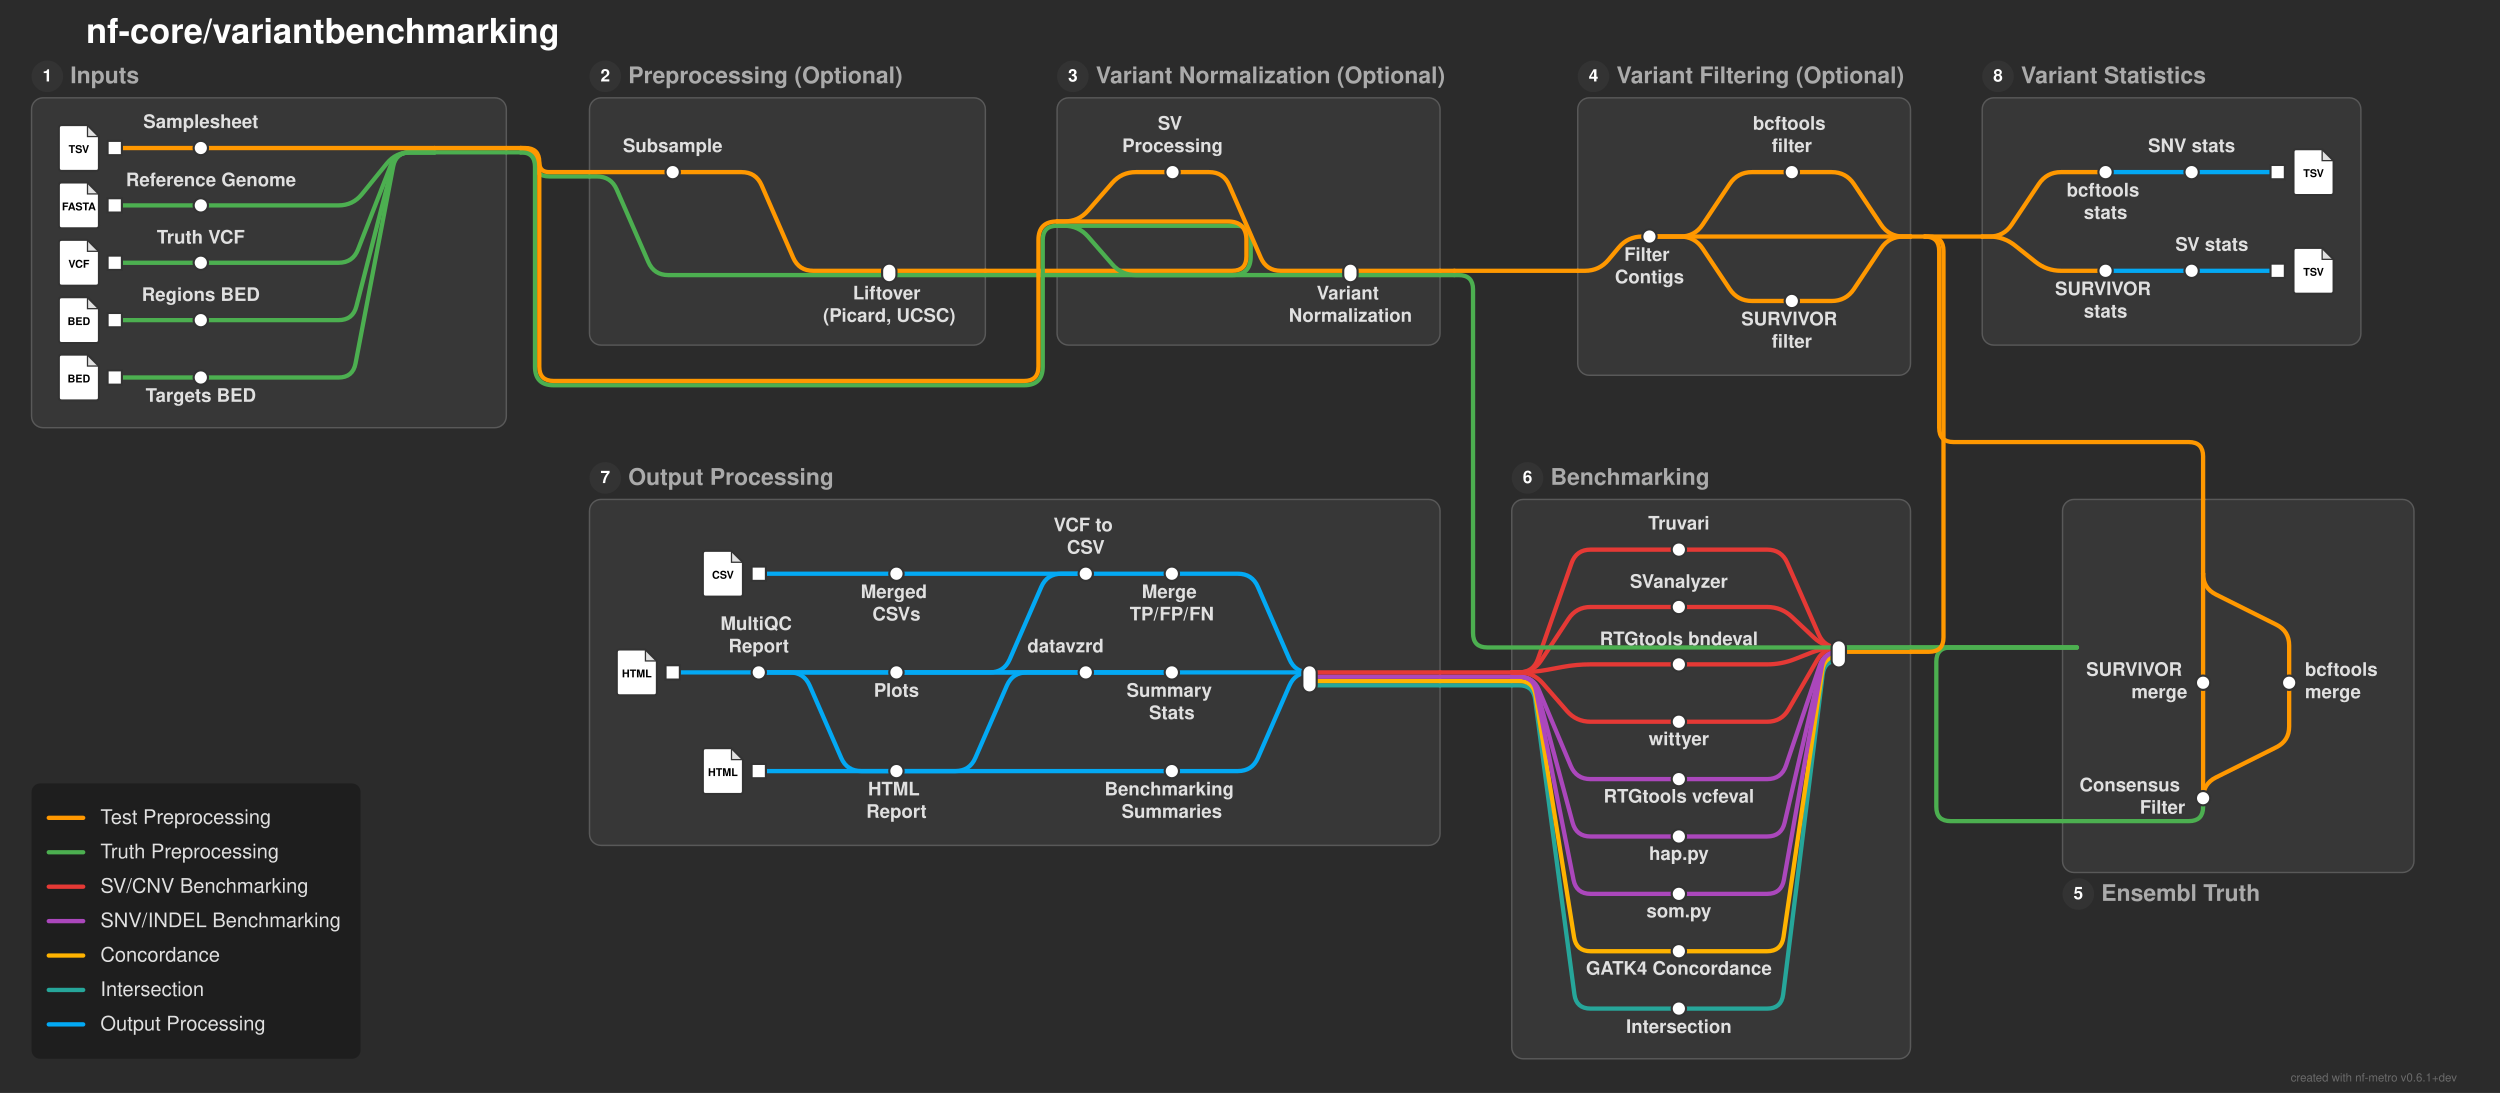
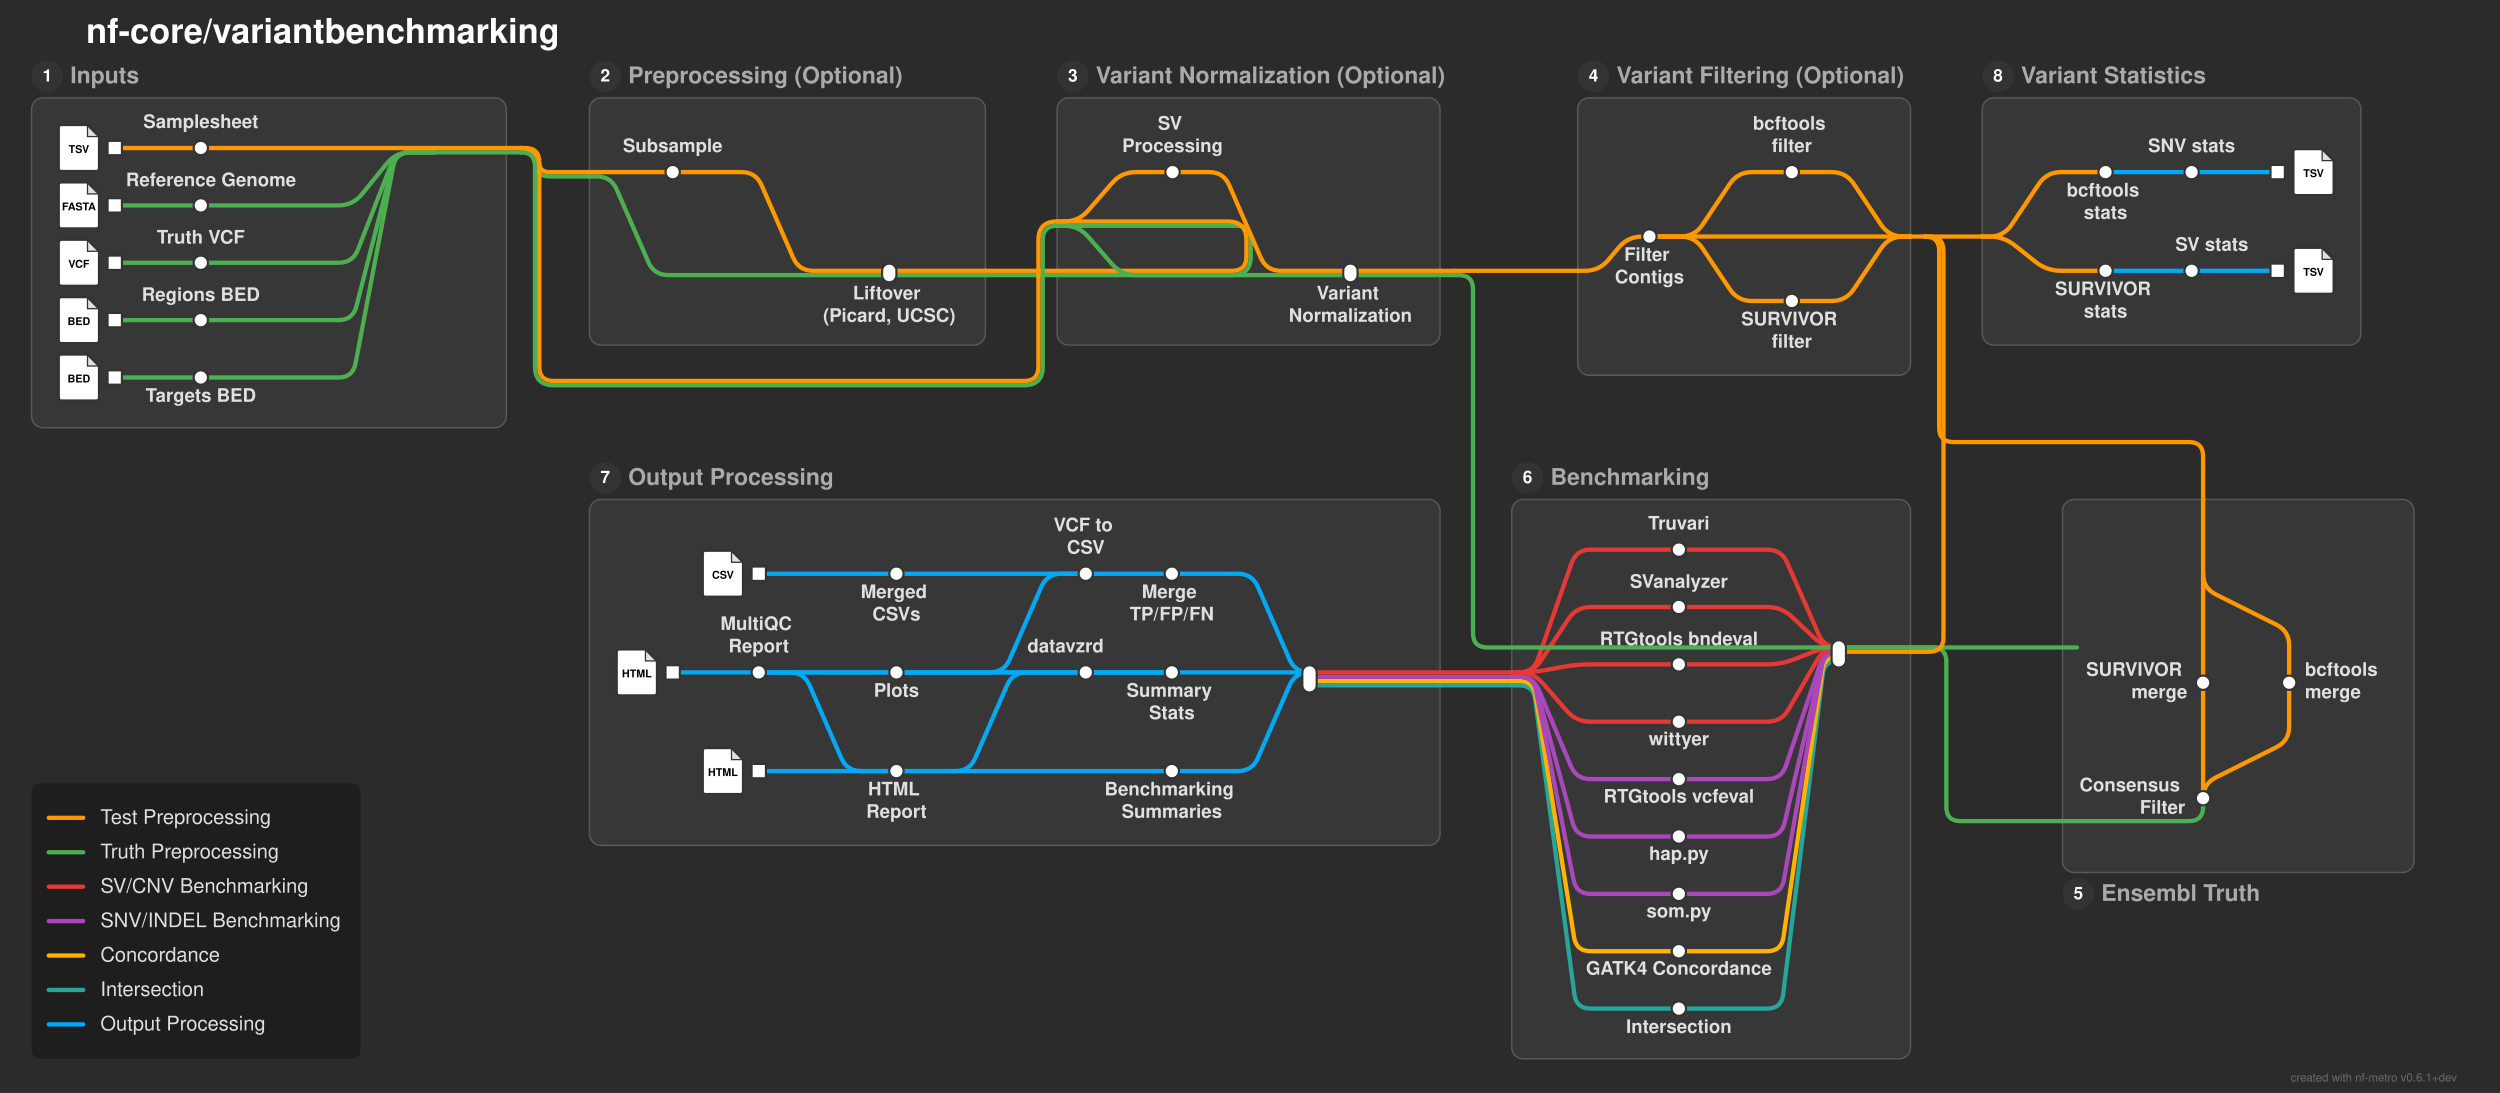
<svg xmlns="http://www.w3.org/2000/svg" width="1743" height="762" viewBox="0 0 1743 762">
  <defs>
</defs>
  <rect x="0" y="0" width="1743" height="762" fill="#2b2b2b" />
  <text x="60.0" y="30.0" font-size="24.0" fill="#ffffff" font-family="'Helvetica Neue', Helvetica, Arial, sans-serif" font-weight="bold" class="nf-metro-title">nf-core/variantbenchmarking</text>
  <rect x="22.0" y="68.2" width="331.0" height="230.0" rx="8" ry="8" fill="#373737" stroke="#595959" stroke-width="1.0" />
  <circle cx="33.0" cy="53.2" r="11" fill="#333333" class="nf-metro-section-num-circle" />
  <text x="33.0" y="53.2" font-size="12" fill="#ffffff" font-family="'Helvetica Neue', Helvetica, Arial, sans-serif" font-weight="bold" text-anchor="middle" dy="0.3em">1</text>
  <text x="49.0" y="53.2" font-size="16.0" fill="#aaaaaa" font-family="'Helvetica Neue', Helvetica, Arial, sans-serif" font-weight="bold" dy="0.3em" class="nf-metro-section-label">Inputs</text>
  <rect x="411.0" y="68.2" width="276.0" height="172.4" rx="8" ry="8" fill="#373737" stroke="#595959" stroke-width="1.0" />
  <circle cx="422.0" cy="53.2" r="11" fill="#333333" class="nf-metro-section-num-circle" />
  <text x="422.0" y="53.2" font-size="12" fill="#ffffff" font-family="'Helvetica Neue', Helvetica, Arial, sans-serif" font-weight="bold" text-anchor="middle" dy="0.3em">2</text>
  <text x="438.0" y="53.2" font-size="16.0" fill="#aaaaaa" font-family="'Helvetica Neue', Helvetica, Arial, sans-serif" font-weight="bold" dy="0.3em" class="nf-metro-section-label">Preprocessing (Optional)</text>
  <rect x="737.0" y="68.2" width="267.0" height="172.4" rx="8" ry="8" fill="#373737" stroke="#595959" stroke-width="1.0" />
  <circle cx="748.0" cy="53.2" r="11" fill="#333333" class="nf-metro-section-num-circle" />
  <text x="748.0" y="53.2" font-size="12" fill="#ffffff" font-family="'Helvetica Neue', Helvetica, Arial, sans-serif" font-weight="bold" text-anchor="middle" dy="0.3em">3</text>
  <text x="764.0" y="53.2" font-size="16.0" fill="#aaaaaa" font-family="'Helvetica Neue', Helvetica, Arial, sans-serif" font-weight="bold" dy="0.3em" class="nf-metro-section-label">Variant Normalization (Optional)</text>
  <rect x="1100.0" y="68.2" width="232.0" height="193.441" rx="8" ry="8" fill="#373737" stroke="#595959" stroke-width="1.0" />
  <circle cx="1111.0" cy="53.2" r="11" fill="#333333" class="nf-metro-section-num-circle" />
  <text x="1111.0" y="53.2" font-size="12" fill="#ffffff" font-family="'Helvetica Neue', Helvetica, Arial, sans-serif" font-weight="bold" text-anchor="middle" dy="0.3em">4</text>
  <text x="1127.0" y="53.2" font-size="16.0" fill="#aaaaaa" font-family="'Helvetica Neue', Helvetica, Arial, sans-serif" font-weight="bold" dy="0.3em" class="nf-metro-section-label">Variant Filtering (Optional)</text>
  <rect x="1438.0" y="348.2" width="245.0" height="260.1" rx="8" ry="8" fill="#373737" stroke="#595959" stroke-width="1.0" />
  <circle cx="1449.0" cy="623.3" r="11" fill="#333333" class="nf-metro-section-num-circle" />
  <text x="1449.0" y="623.3" font-size="12" fill="#ffffff" font-family="'Helvetica Neue', Helvetica, Arial, sans-serif" font-weight="bold" text-anchor="middle" dy="0.3em">5</text>
  <text x="1465.0" y="623.3" font-size="16.0" fill="#aaaaaa" font-family="'Helvetica Neue', Helvetica, Arial, sans-serif" font-weight="bold" dy="0.3em" class="nf-metro-section-label">Ensembl Truth</text>
  <rect x="1054.0" y="348.2" width="278.0" height="390.0" rx="8" ry="8" fill="#373737" stroke="#595959" stroke-width="1.0" />
  <circle cx="1065.0" cy="333.2" r="11" fill="#333333" class="nf-metro-section-num-circle" />
  <text x="1065.0" y="333.2" font-size="12" fill="#ffffff" font-family="'Helvetica Neue', Helvetica, Arial, sans-serif" font-weight="bold" text-anchor="middle" dy="0.3em">6</text>
  <text x="1081.0" y="333.2" font-size="16.0" fill="#aaaaaa" font-family="'Helvetica Neue', Helvetica, Arial, sans-serif" font-weight="bold" dy="0.3em" class="nf-metro-section-label">Benchmarking</text>
  <rect x="411.0" y="348.2" width="593.0" height="241.2" rx="8" ry="8" fill="#373737" stroke="#595959" stroke-width="1.0" />
  <circle cx="422.0" cy="333.2" r="11" fill="#333333" class="nf-metro-section-num-circle" />
  <text x="422.0" y="333.2" font-size="12" fill="#ffffff" font-family="'Helvetica Neue', Helvetica, Arial, sans-serif" font-weight="bold" text-anchor="middle" dy="0.3em">7</text>
  <text x="438.0" y="333.2" font-size="16.0" fill="#aaaaaa" font-family="'Helvetica Neue', Helvetica, Arial, sans-serif" font-weight="bold" dy="0.3em" class="nf-metro-section-label">Output Processing</text>
  <rect x="1382.0" y="68.2" width="264.0" height="172.4" rx="8" ry="8" fill="#373737" stroke="#595959" stroke-width="1.0" />
  <circle cx="1393.0" cy="53.2" r="11" fill="#333333" class="nf-metro-section-num-circle" />
  <text x="1393.0" y="53.2" font-size="12" fill="#ffffff" font-family="'Helvetica Neue', Helvetica, Arial, sans-serif" font-weight="bold" text-anchor="middle" dy="0.3em">8</text>
  <text x="1409.0" y="53.2" font-size="16.0" fill="#aaaaaa" font-family="'Helvetica Neue', Helvetica, Arial, sans-serif" font-weight="bold" dy="0.3em" class="nf-metro-section-label">Variant Statistics</text>
  <path d="M1170.5,703.2 L1109.0,703.2 Q1099.0,703.2,1097.681,693.287 L1070.319,487.713 Q1069.0,477.8,1059.0,477.8 L1054.0,477.8" stroke="#26A69A" stroke-width="3.0" fill="none" stroke-linecap="round" stroke-linejoin="round" />
  <path d="M1170.5,663.2 L1109.0,663.2 Q1099.0,663.2,1097.427,653.324 L1070.573,484.676 Q1069.0,474.8,1059.0,474.8 L1054.0,474.8" stroke="#FFB300" stroke-width="3.0" fill="none" stroke-linecap="round" stroke-linejoin="round" />
  <path d="M1170.5,623.2 L1109.0,623.2 Q1099.0,623.2,1097.056,613.391 L1070.944,481.609 Q1069.0,471.8,1059.0,471.8 L1054.0,471.8" stroke="#AB47BC" stroke-width="3.0" fill="none" stroke-linecap="round" stroke-linejoin="round" />
  <path d="M1170.5,583.2 L1109.0,583.2 Q1099.0,583.2,1096.4,573.544 L1071.6,481.456 Q1069.0,471.8,1059.0,471.8 L1054.0,471.8" stroke="#AB47BC" stroke-width="3.0" fill="none" stroke-linecap="round" stroke-linejoin="round" />
-   <path d="M1438.0,572.5 L1360.0,572.5 Q1350.0,572.5,1350.0,562.5 L1350.0,461.407 Q1350.0,451.407,1360.0,451.407 L1448.0,451.407" stroke="#4CAF50" stroke-width="3.0" fill="none" stroke-linecap="round" stroke-linejoin="round" />
+   <path d="M1438.0,572.5 L1367.0,572.5 Q1357.0,572.5,1357.0,562.5 L1357.0,461.407 Q1357.0,451.407,1347.0,451.407 L1332.0,451.407" stroke="#4CAF50" stroke-width="3.0" fill="none" stroke-linecap="round" stroke-linejoin="round" />
  <path d="M1536.0,556.5 L1536.0,562.5 Q1536.0,572.5,1526.0,572.5 L1438.0,572.5" stroke="#4CAF50" stroke-width="3.0" fill="none" stroke-linecap="round" stroke-linejoin="round" />
  <path d="M1170.5,543.2 L1109.0,543.2 Q1099.0,543.2,1095.126,533.981 L1072.874,481.019 Q1069.0,471.8,1059.0,471.8 L1054.0,471.8" stroke="#AB47BC" stroke-width="3.0" fill="none" stroke-linecap="round" stroke-linejoin="round" />
  <path d="M625.0,537.6 L529.0,537.6" stroke="#03A9F4" stroke-width="3.0" stroke-linecap="round" />
  <path d="M817.0,537.6 L600.5,537.6 Q590.5,537.6,586.503,528.434 L564.497,477.966 Q560.5,468.8,550.5,468.8 L529.0,468.8" stroke="#03A9F4" stroke-width="3.0" fill="none" stroke-linecap="round" stroke-linejoin="round" />
  <path d="M1170.5,503.2 L1109.0,503.2 Q1099.0,503.2,1092.427,495.663 L1075.573,476.337 Q1069.0,468.8,1059.0,468.8 L1054.0,468.8" stroke="#E53935" stroke-width="3.0" fill="none" stroke-linecap="round" stroke-linejoin="round" />
  <path d="M1004.0,477.8 L913.0,477.8" stroke="#26A69A" stroke-width="3.0" stroke-linecap="round" />
  <path d="M1054.0,477.8 L1004.0,477.8" stroke="#26A69A" stroke-width="3.0" stroke-linecap="round" />
  <path d="M1536.0,476.0 L1536.0,556.5" stroke="#ff9800" stroke-width="3.0" stroke-linecap="round" />
  <path d="M1596.0,476.0 L1596.0,506.5 Q1596.0,516.5,1587.056,520.972 L1544.944,542.028 Q1536.0,546.5,1536.0,556.5 L1536.0,556.5" stroke="#ff9800" stroke-width="3.0" fill="none" stroke-linecap="round" stroke-linejoin="round" />
  <path d="M1004.0,474.8 L913.0,474.8" stroke="#FFB300" stroke-width="3.0" stroke-linecap="round" />
  <path d="M1054.0,474.8 L1004.0,474.8" stroke="#FFB300" stroke-width="3.0" stroke-linecap="round" />
  <path d="M1004.0,471.8 L913.0,471.8" stroke="#AB47BC" stroke-width="3.0" stroke-linecap="round" />
  <path d="M1054.0,471.8 L1004.0,471.8" stroke="#AB47BC" stroke-width="3.0" stroke-linecap="round" />
  <path d="M913.0,468.8 L913.0,468.8 Q903.0,468.8,899.003,459.634 L876.997,409.166 Q873.0,400.0,863.0,400.0 L817.0,400.0" stroke="#03A9F4" stroke-width="3.0" fill="none" stroke-linecap="round" stroke-linejoin="round" />
  <path d="M913.0,468.8 L817.0,468.8" stroke="#03A9F4" stroke-width="3.0" stroke-linecap="round" />
  <path d="M817.0,468.8 L625.0,468.8" stroke="#03A9F4" stroke-width="3.0" stroke-linecap="round" />
  <path d="M817.0,468.8 L757.0,468.8" stroke="#03A9F4" stroke-width="3.0" stroke-linecap="round" />
  <path d="M913.0,468.8 L913.0,468.8 Q903.0,468.8,899.003,477.966 L876.997,528.434 Q873.0,537.6,863.0,537.6 L817.0,537.6" stroke="#03A9F4" stroke-width="3.0" fill="none" stroke-linecap="round" stroke-linejoin="round" />
  <path d="M757.0,468.8 L716.0,468.8 Q706.0,468.8,702.003,477.966 L679.997,528.434 Q676.0,537.6,666.0,537.6 L625.0,537.6" stroke="#03A9F4" stroke-width="3.0" fill="none" stroke-linecap="round" stroke-linejoin="round" />
  <path d="M817.0,468.8 L529.0,468.8" stroke="#03A9F4" stroke-width="3.0" stroke-linecap="round" />
  <path d="M625.0,468.8 L529.0,468.8" stroke="#03A9F4" stroke-width="3.0" stroke-linecap="round" />
  <path d="M529.0,468.8 L469.0,468.8" stroke="#03A9F4" stroke-width="3.0" stroke-linecap="round" />
  <path d="M1004.0,468.8 L913.0,468.8" stroke="#E53935" stroke-width="3.0" stroke-linecap="round" />
  <path d="M1054.0,468.8 L1004.0,468.8" stroke="#E53935" stroke-width="3.0" stroke-linecap="round" />
  <path d="M1170.5,463.2 L1109.0,463.2 Q1099.0,463.2,1089.17,465.035 L1078.83,466.965 Q1069.0,468.8,1059.0,468.8 L1054.0,468.8" stroke="#E53935" stroke-width="3.0" fill="none" stroke-linecap="round" stroke-linejoin="round" />
  <path d="M1282.0,460.407 L1282.0,460.407 Q1272.0,460.407,1270.774,470.332 L1243.226,693.275 Q1242.0,703.2,1232.0,703.2 L1170.5,703.2" stroke="#26A69A" stroke-width="3.0" fill="none" stroke-linecap="round" stroke-linejoin="round" />
  <path d="M1282.0,457.407 L1282.0,457.407 Q1272.0,457.407,1270.557,467.303 L1243.443,653.305 Q1242.0,663.2,1232.0,663.2 L1170.5,663.2" stroke="#FFB300" stroke-width="3.0" fill="none" stroke-linecap="round" stroke-linejoin="round" />
  <path d="M1282.0,454.407 L1282.0,454.407 Q1272.0,454.407,1268.799,463.881 L1245.201,533.726 Q1242.0,543.2,1232.0,543.2 L1170.5,543.2" stroke="#AB47BC" stroke-width="3.0" fill="none" stroke-linecap="round" stroke-linejoin="round" />
  <path d="M1282.0,454.407 L1282.0,454.407 Q1272.0,454.407,1269.731,464.147 L1244.269,573.461 Q1242.0,583.2,1232.0,583.2 L1170.5,583.2" stroke="#AB47BC" stroke-width="3.0" fill="none" stroke-linecap="round" stroke-linejoin="round" />
  <path d="M1282.0,454.407 L1282.0,454.407 Q1272.0,454.407,1270.25,464.253 L1243.75,613.354 Q1242.0,623.2,1232.0,623.2 L1170.5,623.2" stroke="#AB47BC" stroke-width="3.0" fill="none" stroke-linecap="round" stroke-linejoin="round" />
  <path d="M1332.0,454.407 L1282.0,454.407" stroke="#ff9800" stroke-width="3.0" stroke-linecap="round" />
  <path d="M1282.0,451.407 L1282.0,451.407 Q1272.0,451.407,1267.974,442.254 L1246.026,392.354 Q1242.0,383.2,1232.0,383.2 L1170.5,383.2" stroke="#E53935" stroke-width="3.0" fill="none" stroke-linecap="round" stroke-linejoin="round" />
  <path d="M1282.0,451.407 L1282.0,451.407 Q1272.0,451.407,1264.715,444.557 L1249.285,430.05 Q1242.0,423.2,1232.0,423.2 L1170.5,423.2" stroke="#E53935" stroke-width="3.0" fill="none" stroke-linecap="round" stroke-linejoin="round" />
  <path d="M1282.0,451.407 L1282.0,451.407 Q1272.0,451.407,1262.693,455.066 L1251.307,459.542 Q1242.0,463.2,1232.0,463.2 L1170.5,463.2" stroke="#E53935" stroke-width="3.0" fill="none" stroke-linecap="round" stroke-linejoin="round" />
  <path d="M1282.0,451.407 L1282.0,451.407 Q1272.0,451.407,1266.988,460.06 L1247.012,494.547 Q1242.0,503.2,1232.0,503.2 L1170.5,503.2" stroke="#E53935" stroke-width="3.0" fill="none" stroke-linecap="round" stroke-linejoin="round" />
  <path d="M1332.0,451.407 L1282.0,451.407" stroke="#4CAF50" stroke-width="3.0" stroke-linecap="round" />
  <path d="M1448.0,451.407 L1332.0,451.407" stroke="#4CAF50" stroke-width="3.0" stroke-linecap="round" />
  <path d="M1170.5,423.2 L1109.0,423.2 Q1099.0,423.2,1093.504,431.554 L1074.496,460.446 Q1069.0,468.8,1059.0,468.8 L1054.0,468.8" stroke="#E53935" stroke-width="3.0" fill="none" stroke-linecap="round" stroke-linejoin="round" />
  <path d="M1536.0,400.0 L1536.0,476.0" stroke="#ff9800" stroke-width="3.0" stroke-linecap="round" />
  <path d="M1536.0,400.0 L1536.0,400.0 Q1536.0,410.0,1544.944,414.472 L1587.056,435.528 Q1596.0,440.0,1596.0,450.0 L1596.0,476.0" stroke="#ff9800" stroke-width="3.0" fill="none" stroke-linecap="round" stroke-linejoin="round" />
  <path d="M817.0,400.0 L757.0,400.0" stroke="#03A9F4" stroke-width="3.0" stroke-linecap="round" />
  <path d="M757.0,400.0 L740.0,400.0 Q730.0,400.0,726.003,409.166 L703.997,459.634 Q700.0,468.8,690.0,468.8 L625.0,468.8" stroke="#03A9F4" stroke-width="3.0" fill="none" stroke-linecap="round" stroke-linejoin="round" />
  <path d="M757.0,400.0 L625.0,400.0" stroke="#03A9F4" stroke-width="3.0" stroke-linecap="round" />
  <path d="M625.0,400.0 L529.0,400.0" stroke="#03A9F4" stroke-width="3.0" stroke-linecap="round" />
  <path d="M1170.5,383.2 L1109.0,383.2 Q1099.0,383.2,1095.693,392.637 L1072.307,459.363 Q1069.0,468.8,1059.0,468.8 L1054.0,468.8" stroke="#E53935" stroke-width="3.0" fill="none" stroke-linecap="round" stroke-linejoin="round" />
  <path d="M1536.0,348.2 L1536.0,400.0" stroke="#ff9800" stroke-width="3.0" stroke-linecap="round" />
  <path d="M80.0,263.2 L140.0,263.2" stroke="#4CAF50" stroke-width="3.0" stroke-linecap="round" />
  <path d="M140.0,263.2 L236.0,263.2 Q246.0,263.2,247.877,253.378 L274.123,116.022 Q276.0,106.2,286.0,106.2 L303.0,106.2" stroke="#4CAF50" stroke-width="3.0" fill="none" stroke-linecap="round" stroke-linejoin="round" />
  <path d="M80.0,223.2 L140.0,223.2" stroke="#4CAF50" stroke-width="3.0" stroke-linecap="round" />
  <path d="M140.0,223.2 L236.0,223.2 Q246.0,223.2,248.484,213.513 L273.516,115.887 Q276.0,106.2,286.0,106.2 L303.0,106.2" stroke="#4CAF50" stroke-width="3.0" fill="none" stroke-linecap="round" stroke-linejoin="round" />
  <path d="M1249.25,209.841 L1277.0,209.841 Q1287.0,209.841,1292.554,201.525 L1311.446,173.236 Q1317.0,164.92,1327.0,164.92 L1332.0,164.92" stroke="#ff9800" stroke-width="3.0" fill="none" stroke-linecap="round" stroke-linejoin="round" />
  <path d="M620.0,191.8 L687.0,191.8" stroke="#4CAF50" stroke-width="3.0" stroke-linecap="round" />
  <path d="M941.5,191.8 L1004.0,191.8" stroke="#4CAF50" stroke-width="3.0" stroke-linecap="round" />
  <path d="M1004.0,191.8 L1014.0,191.8" stroke="#4CAF50" stroke-width="3.0" stroke-linecap="round" />
  <path d="M687.0,191.8 L859.0,191.8 Q872.0,191.8,872.0,178.8 L872.0,167.4 Q872.0,157.4,862.0,157.4 L737.0,157.4" stroke="#4CAF50" stroke-width="3.0" fill="none" stroke-linecap="round" stroke-linejoin="round" />
-   <path d="M1014.0,191.8 L1017.0,191.8 Q1027.0,191.8,1027.0,201.8 L1027.0,441.407 Q1027.0,451.407,1037.0,451.407 L1448.0,451.407" stroke="#4CAF50" stroke-width="3.0" fill="none" stroke-linecap="round" stroke-linejoin="round" />
+   <path d="M1014.0,191.8 L1017.0,191.8 Q1027.0,191.8,1027.0,201.8 L1027.0,441.407 Q1027.0,451.407,1037.0,451.407 L1332.0,451.407" stroke="#4CAF50" stroke-width="3.0" fill="none" stroke-linecap="round" stroke-linejoin="round" />
  <path d="M1468.0,188.8 L1528.0,188.8" stroke="#03A9F4" stroke-width="3.0" stroke-linecap="round" />
  <path d="M1528.0,188.8 L1588.0,188.8" stroke="#03A9F4" stroke-width="3.0" stroke-linecap="round" />
  <path d="M620.0,188.8 L687.0,188.8" stroke="#ff9800" stroke-width="3.0" stroke-linecap="round" />
  <path d="M941.5,188.8 L1004.0,188.8" stroke="#ff9800" stroke-width="3.0" stroke-linecap="round" />
  <path d="M1100.0,188.8 L1105.0,188.8 Q1115.0,188.8,1121.421,181.134 L1128.579,172.587 Q1135.0,164.92,1145.0,164.92 L1150.0,164.92" stroke="#ff9800" stroke-width="3.0" fill="none" stroke-linecap="round" stroke-linejoin="round" />
  <path d="M1004.0,188.8 L1014.0,188.8" stroke="#ff9800" stroke-width="3.0" stroke-linecap="round" />
  <path d="M1014.0,188.8 L1100.0,188.8" stroke="#ff9800" stroke-width="3.0" stroke-linecap="round" />
  <path d="M687.0,188.8 L859.0,188.8 Q869.0,188.8,869.0,178.8 L869.0,167.4 Q869.0,154.4,856.0,154.4 L737.0,154.4" stroke="#ff9800" stroke-width="3.0" fill="none" stroke-linecap="round" stroke-linejoin="round" />
  <path d="M80.0,183.2 L140.0,183.2" stroke="#4CAF50" stroke-width="3.0" stroke-linecap="round" />
  <path d="M140.0,183.2 L236.0,183.2 Q246.0,183.2,249.63,173.882 L272.37,115.518 Q276.0,106.2,286.0,106.2 L303.0,106.2" stroke="#4CAF50" stroke-width="3.0" fill="none" stroke-linecap="round" stroke-linejoin="round" />
  <path d="M1150.0,164.92 L1171.5,164.92 Q1181.5,164.92,1187.054,156.604 L1205.946,128.316 Q1211.5,120.0,1221.5,120.0 L1249.25,120.0" stroke="#ff9800" stroke-width="3.0" fill="none" stroke-linecap="round" stroke-linejoin="round" />
  <path d="M1150.0,164.92 L1171.5,164.92 Q1181.5,164.92,1187.054,173.236 L1205.946,201.525 Q1211.5,209.841,1221.5,209.841 L1249.25,209.841" stroke="#ff9800" stroke-width="3.0" fill="none" stroke-linecap="round" stroke-linejoin="round" />
  <path d="M1382.0,164.92 L1387.0,164.92 Q1397.0,164.92,1402.554,156.604 L1421.446,128.316 Q1427.0,120.0,1437.0,120.0 L1468.0,120.0" stroke="#ff9800" stroke-width="3.0" fill="none" stroke-linecap="round" stroke-linejoin="round" />
  <path d="M1382.0,164.92 L1387.0,164.92 Q1397.0,164.92,1404.824,171.148 L1419.176,182.572 Q1427.0,188.8,1437.0,188.8 L1468.0,188.8" stroke="#ff9800" stroke-width="3.0" fill="none" stroke-linecap="round" stroke-linejoin="round" />
  <path d="M1150.0,164.92 L1332.0,164.92" stroke="#ff9800" stroke-width="3.0" stroke-linecap="round" />
  <path d="M1332.0,164.92 L1342.0,164.92" stroke="#ff9800" stroke-width="3.0" stroke-linecap="round" />
  <path d="M1342.0,164.92 L1382.0,164.92" stroke="#ff9800" stroke-width="3.0" stroke-linecap="round" />
  <path d="M1342.0,164.92 L1342.0,164.92 Q1352.0,164.92,1352.0,174.92 L1352.0,298.2 Q1352.0,308.2,1362.0,308.2 L1526.0,308.2 Q1536.0,308.2,1536.0,318.2 L1536.0,348.2" stroke="#ff9800" stroke-width="3.0" fill="none" stroke-linecap="round" stroke-linejoin="round" />
  <path d="M1342.0,164.92 L1345.0,164.92 Q1355.0,164.92,1355.0,174.92 L1355.0,444.407 Q1355.0,454.407,1345.0,454.407 L1332.0,454.407" stroke="#ff9800" stroke-width="3.0" fill="none" stroke-linecap="round" stroke-linejoin="round" />
  <path d="M737.0,157.4 L742.0,157.4 Q752.0,157.4,758.573,164.937 L775.427,184.263 Q782.0,191.8,792.0,191.8 L941.5,191.8" stroke="#4CAF50" stroke-width="3.0" fill="none" stroke-linecap="round" stroke-linejoin="round" />
  <path d="M737.0,154.4 L742.0,154.4 Q752.0,154.4,758.573,146.863 L775.427,127.537 Q782.0,120.0,792.0,120.0 L817.5,120.0" stroke="#ff9800" stroke-width="3.0" fill="none" stroke-linecap="round" stroke-linejoin="round" />
  <path d="M80.0,143.2 L140.0,143.2" stroke="#4CAF50" stroke-width="3.0" stroke-linecap="round" />
  <path d="M140.0,143.2 L236.0,143.2 Q246.0,143.2,252.298,135.432 L269.702,113.968 Q276.0,106.2,286.0,106.2 L303.0,106.2" stroke="#4CAF50" stroke-width="3.0" fill="none" stroke-linecap="round" stroke-linejoin="round" />
  <path d="M411.0,123.0 L416.0,123.0 Q426.0,123.0,429.997,132.166 L452.003,182.634 Q456.0,191.8,466.0,191.8 L620.0,191.8" stroke="#4CAF50" stroke-width="3.0" fill="none" stroke-linecap="round" stroke-linejoin="round" />
  <path d="M469.0,120.0 L517.0,120.0 Q527.0,120.0,530.997,129.166 L553.003,179.634 Q557.0,188.8,567.0,188.8 L620.0,188.8" stroke="#ff9800" stroke-width="3.0" fill="none" stroke-linecap="round" stroke-linejoin="round" />
  <path d="M817.5,120.0 L843.0,120.0 Q853.0,120.0,856.997,129.166 L879.003,179.634 Q883.0,188.8,893.0,188.8 L941.5,188.8" stroke="#ff9800" stroke-width="3.0" fill="none" stroke-linecap="round" stroke-linejoin="round" />
  <path d="M1468.0,120.0 L1528.0,120.0" stroke="#03A9F4" stroke-width="3.0" stroke-linecap="round" />
  <path d="M1528.0,120.0 L1588.0,120.0" stroke="#03A9F4" stroke-width="3.0" stroke-linecap="round" />
  <path d="M411.0,120.0 L469.0,120.0" stroke="#ff9800" stroke-width="3.0" stroke-linecap="round" />
  <path d="M1249.25,120.0 L1277.0,120.0 Q1287.0,120.0,1292.554,128.316 L1311.446,156.604 Q1317.0,164.92,1327.0,164.92 L1332.0,164.92" stroke="#ff9800" stroke-width="3.0" fill="none" stroke-linecap="round" stroke-linejoin="round" />
  <path d="M303.0,106.2 L353.0,106.2" stroke="#4CAF50" stroke-width="3.0" stroke-linecap="round" />
  <path d="M353.0,106.2 L363.0,106.2" stroke="#4CAF50" stroke-width="3.0" stroke-linecap="round" />
  <path d="M363.0,106.2 L366.1,106.2 Q373.0,106.2,373.0,113.1 L373.0,113.1 Q373.0,123.0,382.9,123.0 L411.0,123.0" stroke="#4CAF50" stroke-width="3.0" fill="none" stroke-linecap="round" stroke-linejoin="round" />
  <path d="M363.0,106.2 L363.0,106.2 Q373.0,106.2,373.0,116.2 L373.0,255.6 Q373.0,268.6,386.0,268.6 L714.0,268.6 Q727.0,268.6,727.0,255.6 L727.0,167.4 Q727.0,157.4,737.0,157.4 L737.0,157.4" stroke="#4CAF50" stroke-width="3.0" fill="none" stroke-linecap="round" stroke-linejoin="round" />
  <path d="M80.0,103.2 L140.0,103.2" stroke="#ff9800" stroke-width="3.0" stroke-linecap="round" />
  <path d="M140.0,103.2 L303.0,103.2" stroke="#ff9800" stroke-width="3.0" stroke-linecap="round" />
  <path d="M303.0,103.2 L353.0,103.2" stroke="#ff9800" stroke-width="3.0" stroke-linecap="round" />
  <path d="M353.0,103.2 L363.0,103.2" stroke="#ff9800" stroke-width="3.0" stroke-linecap="round" />
  <path d="M363.0,103.2 L366.1,103.2 Q376.0,103.2,376.0,113.1 L376.0,113.1 Q376.0,120.0,382.9,120.0 L411.0,120.0" stroke="#ff9800" stroke-width="3.0" fill="none" stroke-linecap="round" stroke-linejoin="round" />
  <path d="M363.0,103.2 L363.0,103.2 Q376.0,103.2,376.0,116.2 L376.0,255.6 Q376.0,265.6,386.0,265.6 L714.0,265.6 Q724.0,265.6,724.0,255.6 L724.0,167.4 Q724.0,154.4,737.0,154.4 L737.0,154.4" stroke="#ff9800" stroke-width="3.0" fill="none" stroke-linecap="round" stroke-linejoin="round" />
  <rect x="75.0" y="138.2" width="10.0" height="10.0" fill="#ffffff" stroke="#333333" stroke-width="1.5" />
  <path d="M43.0,127.2 L61.0,127.2 L69.0,135.2 L69.0,157.2 Q69.0,159.2,67.0,159.2 L43.0,159.2 Q41.0,159.2,41.0,157.2 L41.0,129.2 Q41.0,127.2,43.0,127.2 Z" fill="#ffffff" stroke="#333333" stroke-width="1.5" stroke-linejoin="round" />
  <path d="M61.0,127.2 L61.0,135.2 L69.0,135.2 Z" fill="#333333" opacity="0.15" stroke="none" />
  <path d="M61.0,127.2 L61.0,135.2 L69.0,135.2" fill="none" stroke="#333333" stroke-width="0.9" />
  <text x="55.0" y="144.4" font-size="7.5" fill="#000000" font-family="'Helvetica Neue', Helvetica, Arial, sans-serif" font-weight="bold" text-anchor="middle" dy="0.3em">FASTA</text>
  <rect x="135.0" y="138.2" width="10.0" height="10.0" rx="5.0" ry="5.0" fill="#ffffff" stroke="#333333" stroke-width="1.5" />
  <rect x="75.0" y="178.2" width="10.0" height="10.0" fill="#ffffff" stroke="#333333" stroke-width="1.5" />
  <path d="M43.0,167.2 L61.0,167.2 L69.0,175.2 L69.0,197.2 Q69.0,199.2,67.0,199.2 L43.0,199.2 Q41.0,199.2,41.0,197.2 L41.0,169.2 Q41.0,167.2,43.0,167.2 Z" fill="#ffffff" stroke="#333333" stroke-width="1.5" stroke-linejoin="round" />
  <path d="M61.0,167.2 L61.0,175.2 L69.0,175.2 Z" fill="#333333" opacity="0.15" stroke="none" />
  <path d="M61.0,167.2 L61.0,175.2 L69.0,175.2" fill="none" stroke="#333333" stroke-width="0.9" />
  <text x="55.0" y="184.4" font-size="7.5" fill="#000000" font-family="'Helvetica Neue', Helvetica, Arial, sans-serif" font-weight="bold" text-anchor="middle" dy="0.3em">VCF</text>
  <rect x="135.0" y="178.2" width="10.0" height="10.0" rx="5.0" ry="5.0" fill="#ffffff" stroke="#333333" stroke-width="1.5" />
  <rect x="75.0" y="218.2" width="10.0" height="10.0" fill="#ffffff" stroke="#333333" stroke-width="1.5" />
  <path d="M43.0,207.2 L61.0,207.2 L69.0,215.2 L69.0,237.2 Q69.0,239.2,67.0,239.2 L43.0,239.2 Q41.0,239.2,41.0,237.2 L41.0,209.2 Q41.0,207.2,43.0,207.2 Z" fill="#ffffff" stroke="#333333" stroke-width="1.5" stroke-linejoin="round" />
  <path d="M61.0,207.2 L61.0,215.2 L69.0,215.2 Z" fill="#333333" opacity="0.15" stroke="none" />
  <path d="M61.0,207.2 L61.0,215.2 L69.0,215.2" fill="none" stroke="#333333" stroke-width="0.9" />
  <text x="55.0" y="224.4" font-size="7.5" fill="#000000" font-family="'Helvetica Neue', Helvetica, Arial, sans-serif" font-weight="bold" text-anchor="middle" dy="0.3em">BED</text>
  <rect x="135.0" y="218.2" width="10.0" height="10.0" rx="5.0" ry="5.0" fill="#ffffff" stroke="#333333" stroke-width="1.5" />
  <rect x="75.0" y="258.2" width="10.0" height="10.0" fill="#ffffff" stroke="#333333" stroke-width="1.5" />
  <path d="M43.0,247.2 L61.0,247.2 L69.0,255.2 L69.0,277.2 Q69.0,279.2,67.0,279.2 L43.0,279.2 Q41.0,279.2,41.0,277.2 L41.0,249.2 Q41.0,247.2,43.0,247.2 Z" fill="#ffffff" stroke="#333333" stroke-width="1.5" stroke-linejoin="round" />
  <path d="M61.0,247.2 L61.0,255.2 L69.0,255.2 Z" fill="#333333" opacity="0.15" stroke="none" />
  <path d="M61.0,247.2 L61.0,255.2 L69.0,255.2" fill="none" stroke="#333333" stroke-width="0.9" />
  <text x="55.0" y="264.4" font-size="7.5" fill="#000000" font-family="'Helvetica Neue', Helvetica, Arial, sans-serif" font-weight="bold" text-anchor="middle" dy="0.3em">BED</text>
  <rect x="135.0" y="258.2" width="10.0" height="10.0" rx="5.0" ry="5.0" fill="#ffffff" stroke="#333333" stroke-width="1.5" />
  <rect x="75.0" y="98.2" width="10.0" height="10.0" fill="#ffffff" stroke="#333333" stroke-width="1.5" />
  <path d="M43.0,87.2 L61.0,87.2 L69.0,95.2 L69.0,117.2 Q69.0,119.2,67.0,119.2 L43.0,119.2 Q41.0,119.2,41.0,117.2 L41.0,89.2 Q41.0,87.2,43.0,87.2 Z" fill="#ffffff" stroke="#333333" stroke-width="1.5" stroke-linejoin="round" />
  <path d="M61.0,87.2 L61.0,95.2 L69.0,95.2 Z" fill="#333333" opacity="0.15" stroke="none" />
  <path d="M61.0,87.2 L61.0,95.2 L69.0,95.2" fill="none" stroke="#333333" stroke-width="0.9" />
  <text x="55.0" y="104.4" font-size="7.5" fill="#000000" font-family="'Helvetica Neue', Helvetica, Arial, sans-serif" font-weight="bold" text-anchor="middle" dy="0.3em">TSV</text>
  <rect x="135.0" y="98.2" width="10.0" height="10.0" rx="5.0" ry="5.0" fill="#ffffff" stroke="#333333" stroke-width="1.5" />
  <rect x="464.0" y="115.0" width="10.0" height="10.0" rx="5.0" ry="5.0" fill="#ffffff" stroke="#333333" stroke-width="1.5" />
  <rect x="615.0" y="183.8" width="10.0" height="13.0" rx="5.0" ry="5.0" fill="#ffffff" stroke="#333333" stroke-width="1.5" />
  <rect x="812.5" y="115.0" width="10.0" height="10.0" rx="5.0" ry="5.0" fill="#ffffff" stroke="#333333" stroke-width="1.5" />
  <rect x="936.5" y="183.8" width="10.0" height="13.0" rx="5.0" ry="5.0" fill="#ffffff" stroke="#333333" stroke-width="1.5" />
  <rect x="1145.0" y="159.92" width="10.0" height="10.0" rx="5.0" ry="5.0" fill="#ffffff" stroke="#333333" stroke-width="1.5" />
  <rect x="1244.25" y="115.0" width="10.0" height="10.0" rx="5.0" ry="5.0" fill="#ffffff" stroke="#333333" stroke-width="1.5" />
  <rect x="1244.25" y="204.841" width="10.0" height="10.0" rx="5.0" ry="5.0" fill="#ffffff" stroke="#333333" stroke-width="1.5" />
  <rect x="1531.0" y="471.0" width="10.0" height="10.0" rx="5.0" ry="5.0" fill="#ffffff" stroke="#333333" stroke-width="1.5" />
  <rect x="1591.0" y="471.0" width="10.0" height="10.0" rx="5.0" ry="5.0" fill="#ffffff" stroke="#333333" stroke-width="1.5" />
  <rect x="1531.0" y="551.5" width="10.0" height="10.0" rx="5.0" ry="5.0" fill="#ffffff" stroke="#333333" stroke-width="1.5" />
  <rect x="1277.0" y="446.407" width="10.0" height="19.0" rx="5.0" ry="5.0" fill="#ffffff" stroke="#333333" stroke-width="1.5" />
  <rect x="1165.5" y="378.2" width="10.0" height="10.0" rx="5.0" ry="5.0" fill="#ffffff" stroke="#333333" stroke-width="1.5" />
  <rect x="1165.5" y="538.2" width="10.0" height="10.0" rx="5.0" ry="5.0" fill="#ffffff" stroke="#333333" stroke-width="1.5" />
  <rect x="1165.5" y="418.2" width="10.0" height="10.0" rx="5.0" ry="5.0" fill="#ffffff" stroke="#333333" stroke-width="1.5" />
  <rect x="1165.5" y="458.2" width="10.0" height="10.0" rx="5.0" ry="5.0" fill="#ffffff" stroke="#333333" stroke-width="1.5" />
  <rect x="1165.5" y="578.2" width="10.0" height="10.0" rx="5.0" ry="5.0" fill="#ffffff" stroke="#333333" stroke-width="1.5" />
  <rect x="1165.5" y="498.2" width="10.0" height="10.0" rx="5.0" ry="5.0" fill="#ffffff" stroke="#333333" stroke-width="1.5" />
  <rect x="1165.5" y="618.2" width="10.0" height="10.0" rx="5.0" ry="5.0" fill="#ffffff" stroke="#333333" stroke-width="1.5" />
  <rect x="1165.5" y="698.2" width="10.0" height="10.0" rx="5.0" ry="5.0" fill="#ffffff" stroke="#333333" stroke-width="1.5" />
  <rect x="1165.5" y="658.2" width="10.0" height="10.0" rx="5.0" ry="5.0" fill="#ffffff" stroke="#333333" stroke-width="1.5" />
  <rect x="908.0" y="463.8" width="10.0" height="19.0" rx="5.0" ry="5.0" fill="#ffffff" stroke="#333333" stroke-width="1.5" />
  <rect x="812.0" y="395.0" width="10.0" height="10.0" rx="5.0" ry="5.0" fill="#ffffff" stroke="#333333" stroke-width="1.5" />
  <rect x="752.0" y="395.0" width="10.0" height="10.0" rx="5.0" ry="5.0" fill="#ffffff" stroke="#333333" stroke-width="1.5" />
  <rect x="812.0" y="463.8" width="10.0" height="10.0" rx="5.0" ry="5.0" fill="#ffffff" stroke="#333333" stroke-width="1.5" />
  <rect x="620.0" y="463.8" width="10.0" height="10.0" rx="5.0" ry="5.0" fill="#ffffff" stroke="#333333" stroke-width="1.5" />
  <rect x="752.0" y="463.8" width="10.0" height="10.0" rx="5.0" ry="5.0" fill="#ffffff" stroke="#333333" stroke-width="1.5" />
  <rect x="620.0" y="395.0" width="10.0" height="10.0" rx="5.0" ry="5.0" fill="#ffffff" stroke="#333333" stroke-width="1.5" />
  <rect x="524.0" y="395.0" width="10.0" height="10.0" fill="#ffffff" stroke="#333333" stroke-width="1.5" />
  <path d="M492.0,384.0 L510.0,384.0 L518.0,392.0 L518.0,414.0 Q518.0,416.0,516.0,416.0 L492.0,416.0 Q490.0,416.0,490.0,414.0 L490.0,386.0 Q490.0,384.0,492.0,384.0 Z" fill="#ffffff" stroke="#333333" stroke-width="1.5" stroke-linejoin="round" />
  <path d="M510.0,384.0 L510.0,392.0 L518.0,392.0 Z" fill="#333333" opacity="0.15" stroke="none" />
  <path d="M510.0,384.0 L510.0,392.0 L518.0,392.0" fill="none" stroke="#333333" stroke-width="0.9" />
  <text x="504.0" y="401.2" font-size="7.5" fill="#000000" font-family="'Helvetica Neue', Helvetica, Arial, sans-serif" font-weight="bold" text-anchor="middle" dy="0.3em">CSV</text>
  <rect x="812.0" y="532.6" width="10.0" height="10.0" rx="5.0" ry="5.0" fill="#ffffff" stroke="#333333" stroke-width="1.5" />
  <rect x="620.0" y="532.6" width="10.0" height="10.0" rx="5.0" ry="5.0" fill="#ffffff" stroke="#333333" stroke-width="1.5" />
  <rect x="524.0" y="532.6" width="10.0" height="10.0" fill="#ffffff" stroke="#333333" stroke-width="1.5" />
  <path d="M492.0,521.6 L510.0,521.6 L518.0,529.6 L518.0,551.6 Q518.0,553.6,516.0,553.6 L492.0,553.6 Q490.0,553.6,490.0,551.6 L490.0,523.6 Q490.0,521.6,492.0,521.6 Z" fill="#ffffff" stroke="#333333" stroke-width="1.5" stroke-linejoin="round" />
  <path d="M510.0,521.6 L510.0,529.6 L518.0,529.6 Z" fill="#333333" opacity="0.15" stroke="none" />
  <path d="M510.0,521.6 L510.0,529.6 L518.0,529.6" fill="none" stroke="#333333" stroke-width="0.9" />
  <text x="504.0" y="538.8" font-size="7.5" fill="#000000" font-family="'Helvetica Neue', Helvetica, Arial, sans-serif" font-weight="bold" text-anchor="middle" dy="0.3em">HTML</text>
  <rect x="524.0" y="463.8" width="10.0" height="10.0" rx="5.0" ry="5.0" fill="#ffffff" stroke="#333333" stroke-width="1.5" />
  <rect x="464.0" y="463.8" width="10.0" height="10.0" fill="#ffffff" stroke="#333333" stroke-width="1.5" />
  <path d="M432.0,452.8 L450.0,452.8 L458.0,460.8 L458.0,482.8 Q458.0,484.8,456.0,484.8 L432.0,484.8 Q430.0,484.8,430.0,482.8 L430.0,454.8 Q430.0,452.8,432.0,452.8 Z" fill="#ffffff" stroke="#333333" stroke-width="1.5" stroke-linejoin="round" />
  <path d="M450.0,452.8 L450.0,460.8 L458.0,460.8 Z" fill="#333333" opacity="0.15" stroke="none" />
  <path d="M450.0,452.8 L450.0,460.8 L458.0,460.8" fill="none" stroke="#333333" stroke-width="0.9" />
  <text x="444.0" y="470.0" font-size="7.5" fill="#000000" font-family="'Helvetica Neue', Helvetica, Arial, sans-serif" font-weight="bold" text-anchor="middle" dy="0.3em">HTML</text>
  <rect x="1463.0" y="115.0" width="10.0" height="10.0" rx="5.0" ry="5.0" fill="#ffffff" stroke="#333333" stroke-width="1.5" />
  <rect x="1463.0" y="183.8" width="10.0" height="10.0" rx="5.0" ry="5.0" fill="#ffffff" stroke="#333333" stroke-width="1.5" />
  <rect x="1523.0" y="115.0" width="10.0" height="10.0" rx="5.0" ry="5.0" fill="#ffffff" stroke="#333333" stroke-width="1.5" />
  <rect x="1523.0" y="183.8" width="10.0" height="10.0" rx="5.0" ry="5.0" fill="#ffffff" stroke="#333333" stroke-width="1.5" />
  <rect x="1583.0" y="115.0" width="10.0" height="10.0" fill="#ffffff" stroke="#333333" stroke-width="1.5" />
  <path d="M1601.0,104.0 L1619.0,104.0 L1627.0,112.0 L1627.0,134.0 Q1627.0,136.0,1625.0,136.0 L1601.0,136.0 Q1599.0,136.0,1599.0,134.0 L1599.0,106.0 Q1599.0,104.0,1601.0,104.0 Z" fill="#ffffff" stroke="#333333" stroke-width="1.5" stroke-linejoin="round" />
  <path d="M1619.0,104.0 L1619.0,112.0 L1627.0,112.0 Z" fill="#333333" opacity="0.15" stroke="none" />
  <path d="M1619.0,104.0 L1619.0,112.0 L1627.0,112.0" fill="none" stroke="#333333" stroke-width="0.9" />
  <text x="1613.0" y="121.2" font-size="7.5" fill="#000000" font-family="'Helvetica Neue', Helvetica, Arial, sans-serif" font-weight="bold" text-anchor="middle" dy="0.3em">TSV</text>
  <rect x="1583.0" y="183.8" width="10.0" height="10.0" fill="#ffffff" stroke="#333333" stroke-width="1.5" />
  <path d="M1601.0,172.8 L1619.0,172.8 L1627.0,180.8 L1627.0,202.8 Q1627.0,204.8,1625.0,204.8 L1601.0,204.8 Q1599.0,204.8,1599.0,202.8 L1599.0,174.8 Q1599.0,172.8,1601.0,172.8 Z" fill="#ffffff" stroke="#333333" stroke-width="1.5" stroke-linejoin="round" />
  <path d="M1619.0,172.8 L1619.0,180.8 L1627.0,180.8 Z" fill="#333333" opacity="0.15" stroke="none" />
  <path d="M1619.0,172.8 L1619.0,180.8 L1627.0,180.8" fill="none" stroke="#333333" stroke-width="0.9" />
  <text x="1613.0" y="190.0" font-size="7.5" fill="#000000" font-family="'Helvetica Neue', Helvetica, Arial, sans-serif" font-weight="bold" text-anchor="middle" dy="0.3em">TSV</text>
  <text x="469.0" y="106.0" font-size="13.0" fill="#e0e0e0" font-family="'Helvetica Neue', Helvetica, Arial, sans-serif" font-weight="bold" text-anchor="middle" dominant-baseline="auto">Subsample</text>
  <text x="817.5" y="90.4" font-size="13.0" fill="#e0e0e0" font-family="'Helvetica Neue', Helvetica, Arial, sans-serif" font-weight="bold" text-anchor="middle" dominant-baseline="auto">
    <tspan x="817.5" dy="0em">SV</tspan>
    <tspan x="817.5" dy="1.2em">Processing</tspan>
  </text>
  <text x="1150.0" y="175.92" font-size="13.0" fill="#e0e0e0" font-family="'Helvetica Neue', Helvetica, Arial, sans-serif" font-weight="bold" text-anchor="middle" dominant-baseline="hanging">
    <tspan x="1150.0" dy="0em">Filter</tspan>
    <tspan x="1150.0" dy="1.2em">Contigs</tspan>
  </text>
  <text x="1468.0" y="131.0" font-size="13.0" fill="#e0e0e0" font-family="'Helvetica Neue', Helvetica, Arial, sans-serif" font-weight="bold" text-anchor="middle" dominant-baseline="hanging">
    <tspan x="1468.0" dy="0em">bcftools</tspan>
    <tspan x="1468.0" dy="1.2em">stats</tspan>
  </text>
  <text x="1468.0" y="199.8" font-size="13.0" fill="#e0e0e0" font-family="'Helvetica Neue', Helvetica, Arial, sans-serif" font-weight="bold" text-anchor="middle" dominant-baseline="hanging">
    <tspan x="1468.0" dy="0em">SURVIVOR</tspan>
    <tspan x="1468.0" dy="1.2em">stats</tspan>
  </text>
  <text x="1249.25" y="90.4" font-size="13.0" fill="#e0e0e0" font-family="'Helvetica Neue', Helvetica, Arial, sans-serif" font-weight="bold" text-anchor="middle" dominant-baseline="auto">
    <tspan x="1249.25" dy="0em">bcftools</tspan>
    <tspan x="1249.25" dy="1.2em">filter</tspan>
  </text>
  <text x="140.0" y="89.2" font-size="13.0" fill="#e0e0e0" font-family="'Helvetica Neue', Helvetica, Arial, sans-serif" font-weight="bold" text-anchor="middle" dominant-baseline="auto">Samplesheet</text>
  <text x="1525.0" y="468.2" font-size="13.0" fill="#e0e0e0" font-family="'Helvetica Neue', Helvetica, Arial, sans-serif" font-weight="bold" text-anchor="end" dominant-baseline="central">
    <tspan x="1525.0" dy="0em">SURVIVOR</tspan>
    <tspan x="1525.0" dy="1.2em">merge</tspan>
  </text>
  <text x="1170.5" y="369.2" font-size="13.0" fill="#e0e0e0" font-family="'Helvetica Neue', Helvetica, Arial, sans-serif" font-weight="bold" text-anchor="middle" dominant-baseline="auto">Truvari</text>
  <text x="1249.25" y="220.841" font-size="13.0" fill="#e0e0e0" font-family="'Helvetica Neue', Helvetica, Arial, sans-serif" font-weight="bold" text-anchor="middle" dominant-baseline="hanging">
    <tspan x="1249.25" dy="0em">SURVIVOR</tspan>
    <tspan x="1249.25" dy="1.2em">filter</tspan>
  </text>
  <text x="147.1" y="129.8" font-size="13.0" fill="#e0e0e0" font-family="'Helvetica Neue', Helvetica, Arial, sans-serif" font-weight="bold" text-anchor="middle" dominant-baseline="auto">Reference Genome</text>
  <text x="620.0" y="202.8" font-size="13.0" fill="#e0e0e0" font-family="'Helvetica Neue', Helvetica, Arial, sans-serif" font-weight="bold" text-anchor="middle" dominant-baseline="hanging">
    <tspan x="620.0" dy="0em">Liftover</tspan>
    <tspan x="620.0" dy="1.2em">(Picard, UCSC)</tspan>
  </text>
  <text x="941.5" y="202.8" font-size="13.0" fill="#e0e0e0" font-family="'Helvetica Neue', Helvetica, Arial, sans-serif" font-weight="bold" text-anchor="middle" dominant-baseline="hanging">
    <tspan x="941.5" dy="0em">Variant</tspan>
    <tspan x="941.5" dy="1.2em">Normalization</tspan>
  </text>
  <text x="1170.5" y="409.8" font-size="13.0" fill="#e0e0e0" font-family="'Helvetica Neue', Helvetica, Arial, sans-serif" font-weight="bold" text-anchor="middle" dominant-baseline="auto">SVanalyzer</text>
  <text x="1607.0" y="468.2" font-size="13.0" fill="#e0e0e0" font-family="'Helvetica Neue', Helvetica, Arial, sans-serif" font-weight="bold" text-anchor="start" dominant-baseline="central">
    <tspan x="1607.0" dy="0em">bcftools</tspan>
    <tspan x="1607.0" dy="1.2em">merge</tspan>
  </text>
  <text x="140.0" y="169.8" font-size="13.0" fill="#e0e0e0" font-family="'Helvetica Neue', Helvetica, Arial, sans-serif" font-weight="bold" text-anchor="middle" dominant-baseline="auto">Truth VCF</text>
  <text x="1170.5" y="449.8" font-size="13.0" fill="#e0e0e0" font-family="'Helvetica Neue', Helvetica, Arial, sans-serif" font-weight="bold" text-anchor="middle" dominant-baseline="auto">RTGtools bndeval</text>
  <text x="140.0" y="209.8" font-size="13.0" fill="#e0e0e0" font-family="'Helvetica Neue', Helvetica, Arial, sans-serif" font-weight="bold" text-anchor="middle" dominant-baseline="auto">Regions BED</text>
  <text x="1170.5" y="513.6" font-size="13.0" fill="#e0e0e0" font-family="'Helvetica Neue', Helvetica, Arial, sans-serif" font-weight="bold" text-anchor="middle" dominant-baseline="hanging">wittyer</text>
  <text x="140.0" y="274.2" font-size="13.0" fill="#e0e0e0" font-family="'Helvetica Neue', Helvetica, Arial, sans-serif" font-weight="bold" text-anchor="middle" dominant-baseline="hanging">Targets BED</text>
  <text x="1170.5" y="553.6" font-size="13.0" fill="#e0e0e0" font-family="'Helvetica Neue', Helvetica, Arial, sans-serif" font-weight="bold" text-anchor="middle" dominant-baseline="hanging">RTGtools vcfeval</text>
  <text x="817.0" y="411.0" font-size="13.0" fill="#e0e0e0" font-family="'Helvetica Neue', Helvetica, Arial, sans-serif" font-weight="bold" text-anchor="middle" dominant-baseline="hanging">
    <tspan x="817.0" dy="0em">Merge</tspan>
    <tspan x="817.0" dy="1.2em">TP/FP/FN</tspan>
  </text>
  <text x="1170.5" y="593.6" font-size="13.0" fill="#e0e0e0" font-family="'Helvetica Neue', Helvetica, Arial, sans-serif" font-weight="bold" text-anchor="middle" dominant-baseline="hanging">hap.py</text>
  <text x="1528.0" y="106.0" font-size="13.0" fill="#e0e0e0" font-family="'Helvetica Neue', Helvetica, Arial, sans-serif" font-weight="bold" text-anchor="middle" dominant-baseline="auto">SNV stats</text>
  <text x="817.0" y="479.8" font-size="13.0" fill="#e0e0e0" font-family="'Helvetica Neue', Helvetica, Arial, sans-serif" font-weight="bold" text-anchor="middle" dominant-baseline="hanging">
    <tspan x="817.0" dy="0em">Summary</tspan>
    <tspan x="817.0" dy="1.2em">Stats</tspan>
  </text>
  <text x="1170.5" y="633.6" font-size="13.0" fill="#e0e0e0" font-family="'Helvetica Neue', Helvetica, Arial, sans-serif" font-weight="bold" text-anchor="middle" dominant-baseline="hanging">som.py</text>
  <text x="1542.1" y="174.8" font-size="13.0" fill="#e0e0e0" font-family="'Helvetica Neue', Helvetica, Arial, sans-serif" font-weight="bold" text-anchor="middle" dominant-baseline="auto">SV stats</text>
  <text x="817.0" y="548.6" font-size="13.0" fill="#e0e0e0" font-family="'Helvetica Neue', Helvetica, Arial, sans-serif" font-weight="bold" text-anchor="middle" dominant-baseline="hanging">
    <tspan x="817.0" dy="0em">Benchmarking</tspan>
    <tspan x="817.0" dy="1.2em">Summaries</tspan>
  </text>
  <text x="1170.5" y="673.6" font-size="13.0" fill="#e0e0e0" font-family="'Helvetica Neue', Helvetica, Arial, sans-serif" font-weight="bold" text-anchor="middle" dominant-baseline="hanging">GATK4 Concordance</text>
  <text x="1170.5" y="714.2" font-size="13.0" fill="#e0e0e0" font-family="'Helvetica Neue', Helvetica, Arial, sans-serif" font-weight="bold" text-anchor="middle" dominant-baseline="hanging">Intersection</text>
  <text x="1523.5" y="548.7" font-size="13.0" fill="#e0e0e0" font-family="'Helvetica Neue', Helvetica, Arial, sans-serif" font-weight="bold" text-anchor="end" dominant-baseline="central">
    <tspan x="1523.5" dy="0em">Consensus</tspan>
    <tspan x="1523.5" dy="1.2em">Filter</tspan>
  </text>
  <text x="757.0" y="370.4" font-size="13.0" fill="#e0e0e0" font-family="'Helvetica Neue', Helvetica, Arial, sans-serif" font-weight="bold" text-anchor="middle" dominant-baseline="auto">
    <tspan x="757.0" dy="0em">VCF to</tspan>
    <tspan x="757.0" dy="1.2em">CSV</tspan>
  </text>
  <text x="742.9" y="454.8" font-size="13.0" fill="#e0e0e0" font-family="'Helvetica Neue', Helvetica, Arial, sans-serif" font-weight="bold" text-anchor="middle" dominant-baseline="auto">datavzrd</text>
  <text x="625.0" y="411.0" font-size="13.0" fill="#e0e0e0" font-family="'Helvetica Neue', Helvetica, Arial, sans-serif" font-weight="bold" text-anchor="middle" dominant-baseline="hanging">
    <tspan x="625.0" dy="0em">Merged</tspan>
    <tspan x="625.0" dy="1.2em">CSVs</tspan>
  </text>
  <text x="625.0" y="479.8" font-size="13.0" fill="#e0e0e0" font-family="'Helvetica Neue', Helvetica, Arial, sans-serif" font-weight="bold" text-anchor="middle" dominant-baseline="hanging">Plots</text>
  <text x="625.0" y="548.6" font-size="13.0" fill="#e0e0e0" font-family="'Helvetica Neue', Helvetica, Arial, sans-serif" font-weight="bold" text-anchor="middle" dominant-baseline="hanging">
    <tspan x="625.0" dy="0em">HTML</tspan>
    <tspan x="625.0" dy="1.2em">Report</tspan>
  </text>
  <text x="529.0" y="439.2" font-size="13.0" fill="#e0e0e0" font-family="'Helvetica Neue', Helvetica, Arial, sans-serif" font-weight="bold" text-anchor="middle" dominant-baseline="auto">
    <tspan x="529.0" dy="0em">MultiQC</tspan>
    <tspan x="529.0" dy="1.2em">Report</tspan>
  </text>
  <rect x="22.0" y="546.2" width="229.4" height="192.0" rx="6" ry="6" fill="rgba(0, 0, 0, 0.3)" />
  <path d="M34.0,570.2 L58.0,570.2" stroke="#ff9800" stroke-width="3.0" stroke-linecap="round" />
  <text x="70.0" y="570.2" font-size="14.0" fill="#e0e0e0" font-family="'Helvetica Neue', Helvetica, Arial, sans-serif" dy="0.3em">Test Preprocessing</text>
  <path d="M34.0,594.2 L58.0,594.2" stroke="#4CAF50" stroke-width="3.0" stroke-linecap="round" />
  <text x="70.0" y="594.2" font-size="14.0" fill="#e0e0e0" font-family="'Helvetica Neue', Helvetica, Arial, sans-serif" dy="0.3em">Truth Preprocessing</text>
  <path d="M34.0,618.2 L58.0,618.2" stroke="#E53935" stroke-width="3.0" stroke-linecap="round" />
  <text x="70.0" y="618.2" font-size="14.0" fill="#e0e0e0" font-family="'Helvetica Neue', Helvetica, Arial, sans-serif" dy="0.3em">SV/CNV Benchmarking</text>
  <path d="M34.0,642.2 L58.0,642.2" stroke="#AB47BC" stroke-width="3.0" stroke-linecap="round" />
  <text x="70.0" y="642.2" font-size="14.0" fill="#e0e0e0" font-family="'Helvetica Neue', Helvetica, Arial, sans-serif" dy="0.3em">SNV/INDEL Benchmarking</text>
  <path d="M34.0,666.2 L58.0,666.2" stroke="#FFB300" stroke-width="3.0" stroke-linecap="round" />
  <text x="70.0" y="666.2" font-size="14.0" fill="#e0e0e0" font-family="'Helvetica Neue', Helvetica, Arial, sans-serif" dy="0.3em">Concordance</text>
  <path d="M34.0,690.2 L58.0,690.2" stroke="#26A69A" stroke-width="3.0" stroke-linecap="round" />
  <text x="70.0" y="690.2" font-size="14.0" fill="#e0e0e0" font-family="'Helvetica Neue', Helvetica, Arial, sans-serif" dy="0.3em">Intersection</text>
  <path d="M34.0,714.2 L58.0,714.2" stroke="#03A9F4" stroke-width="3.0" stroke-linecap="round" />
  <text x="70.0" y="714.2" font-size="14.0" fill="#e0e0e0" font-family="'Helvetica Neue', Helvetica, Arial, sans-serif" dy="0.3em">Output Processing</text>
  <text x="1713.0" y="754.0" font-size="8" fill="rgba(150, 150, 150, 0.6)" font-family="'Helvetica Neue', Helvetica, Arial, sans-serif" text-anchor="end">created with nf-metro v0.6.1+dev</text>
</svg>
